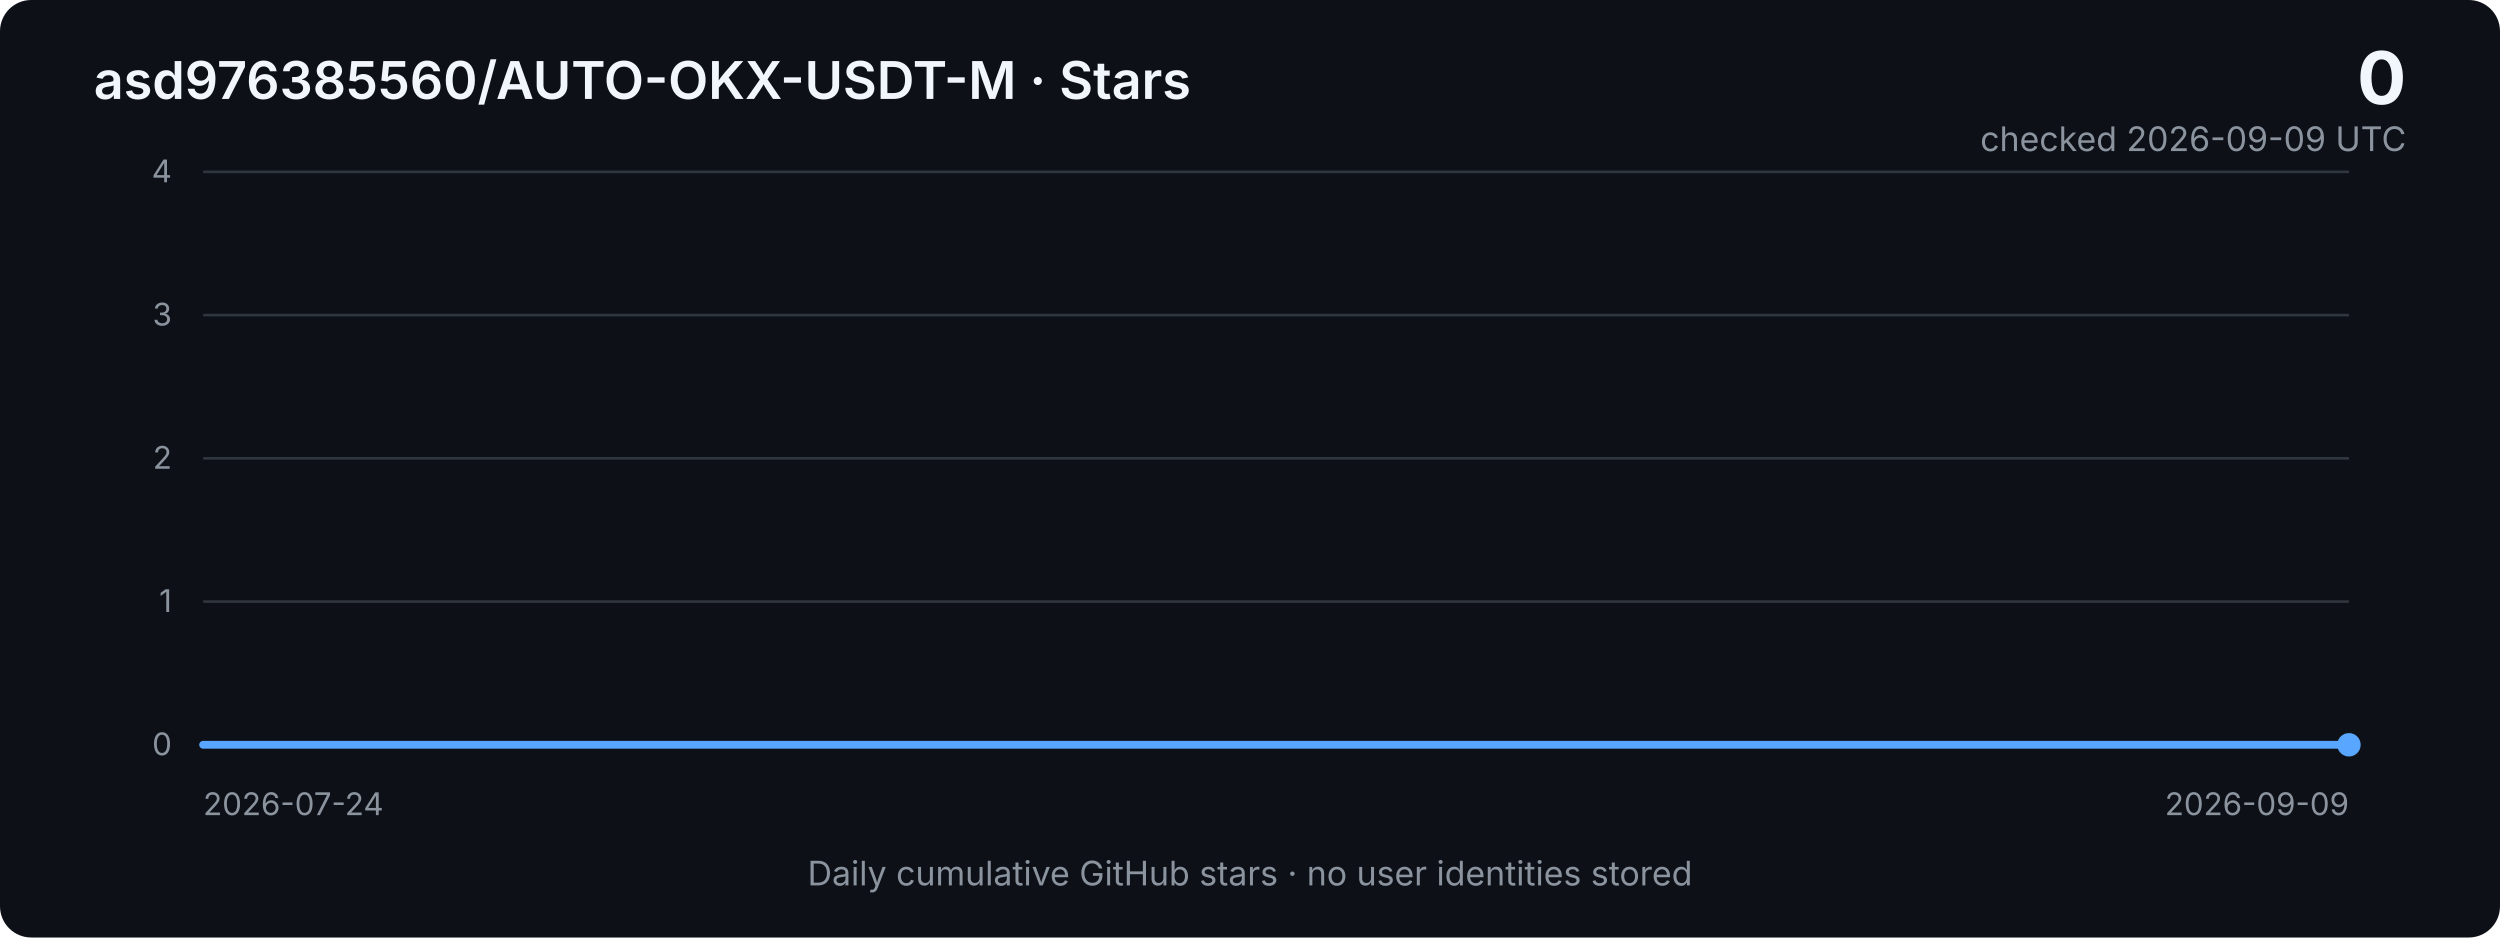
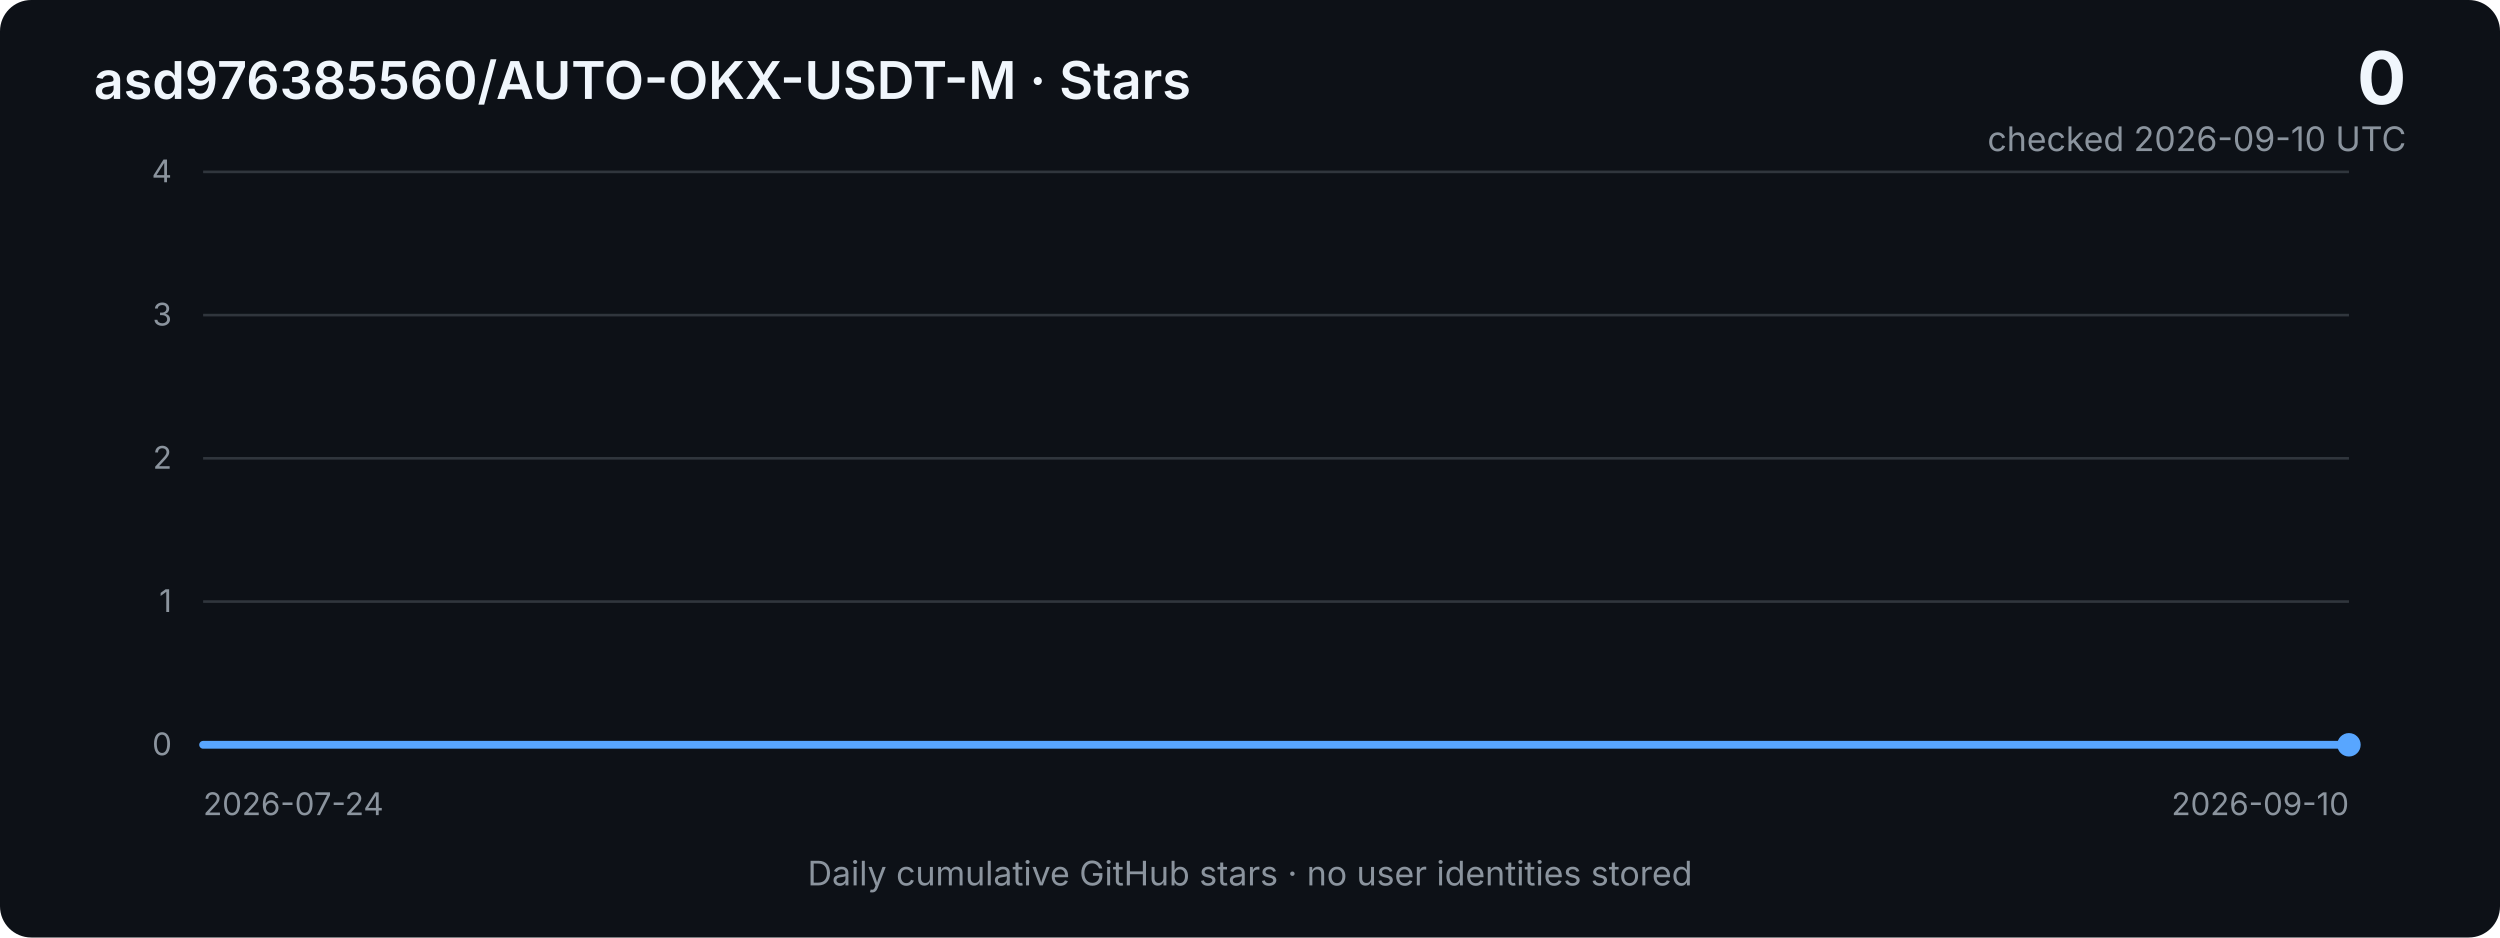
<svg xmlns="http://www.w3.org/2000/svg" width="960" height="360" viewBox="0 0 960 360" role="img" aria-labelledby="title desc">
  <defs>
    <linearGradient id="area" x1="0" x2="0" y1="0" y2="1">
      <stop offset="0%" stop-color="#2f81f7" stop-opacity="0.40" />
      <stop offset="100%" stop-color="#2f81f7" stop-opacity="0.03" />
    </linearGradient>
    <style>
      .bg { fill: #0d1117; }
      .grid { stroke: #30363d; stroke-width: 1; }
      .axis { fill: #8b949e; font: 12px -apple-system, BlinkMacSystemFont, "Segoe UI", sans-serif; }
      .title { fill: #f0f6fc; font: 600 20px -apple-system, BlinkMacSystemFont, "Segoe UI", sans-serif; }
      .metric { fill: #f0f6fc; font: 700 28px -apple-system, BlinkMacSystemFont, "Segoe UI", sans-serif; }
      .subtle { fill: #8b949e; font: 13px -apple-system, BlinkMacSystemFont, "Segoe UI", sans-serif; }
      .line { fill: none; stroke: #58a6ff; stroke-width: 3; stroke-linejoin: round; stroke-linecap: round; }
      .area { fill: url(#area); }
    </style>
  </defs>
  <rect class="bg" width="960" height="360" rx="12" />
  <text x="36" y="38" class="title">asd976385560/AUTO-OKX-USDT-M · Stars</text>
  <text x="924" y="40" text-anchor="end" class="metric">0</text>
-   <text x="924" y="58" text-anchor="end" class="subtle">checked 2026-09-09 UTC</text>
+   <text x="924" y="58" text-anchor="end" class="subtle">checked 2026-09-10 UTC</text>
  <line x1="78" y1="66.0" x2="902" y2="66.0" class="grid" />
  <text x="66" y="70.0" text-anchor="end" class="axis">4</text>
  <line x1="78" y1="121.0" x2="902" y2="121.0" class="grid" />
  <text x="66" y="125.0" text-anchor="end" class="axis">3</text>
  <line x1="78" y1="176.0" x2="902" y2="176.0" class="grid" />
  <text x="66" y="180.0" text-anchor="end" class="axis">2</text>
  <line x1="78" y1="231.0" x2="902" y2="231.0" class="grid" />
  <text x="66" y="235.0" text-anchor="end" class="axis">1</text>
  <line x1="78" y1="286.0" x2="902" y2="286.0" class="grid" />
  <text x="66" y="290.0" text-anchor="end" class="axis">0</text>
-   <polygon class="area" points="78,286 78.0,286.0 95.5,286.0 113.1,286.0 130.6,286.0 148.1,286.0 165.7,286.0 183.2,286.0 200.7,286.0 218.3,286.0 235.8,286.0 253.3,286.0 270.9,286.0 288.4,286.0 305.9,286.0 323.4,286.0 341.0,286.0 358.5,286.0 376.0,286.0 393.6,286.0 411.1,286.0 428.6,286.0 446.2,286.0 463.7,286.0 481.2,286.0 498.8,286.0 516.3,286.0 533.8,286.0 551.4,286.0 568.9,286.0 586.4,286.0 604.0,286.0 621.5,286.0 639.0,286.0 656.6,286.0 674.1,286.0 691.6,286.0 709.1,286.0 726.7,286.0 744.2,286.0 761.7,286.0 779.3,286.0 796.8,286.0 814.3,286.0 831.9,286.0 849.4,286.0 866.9,286.0 884.5,286.0 902.0,286.0 902,286" />
-   <polyline class="line" points="78.0,286.0 95.5,286.0 113.1,286.0 130.6,286.0 148.1,286.0 165.7,286.0 183.2,286.0 200.7,286.0 218.3,286.0 235.8,286.0 253.3,286.0 270.9,286.0 288.4,286.0 305.9,286.0 323.4,286.0 341.0,286.0 358.5,286.0 376.0,286.0 393.6,286.0 411.1,286.0 428.6,286.0 446.2,286.0 463.7,286.0 481.2,286.0 498.8,286.0 516.3,286.0 533.8,286.0 551.4,286.0 568.9,286.0 586.4,286.0 604.0,286.0 621.5,286.0 639.0,286.0 656.6,286.0 674.1,286.0 691.6,286.0 709.1,286.0 726.7,286.0 744.2,286.0 761.7,286.0 779.3,286.0 796.8,286.0 814.3,286.0 831.9,286.0 849.4,286.0 866.9,286.0 884.5,286.0 902.0,286.0" />
+   <polygon class="area" points="78,286 78.0,286.0 95.2,286.0 112.3,286.0 129.5,286.0 146.7,286.0 163.8,286.0 181.0,286.0 198.2,286.0 215.3,286.0 232.5,286.0 249.7,286.0 266.8,286.0 284.0,286.0 301.2,286.0 318.3,286.0 335.5,286.0 352.7,286.0 369.8,286.0 387.0,286.0 404.2,286.0 421.3,286.0 438.5,286.0 455.7,286.0 472.8,286.0 490.0,286.0 507.2,286.0 524.3,286.0 541.5,286.0 558.7,286.0 575.8,286.0 593.0,286.0 610.2,286.0 627.3,286.0 644.5,286.0 661.7,286.0 678.8,286.0 696.0,286.0 713.2,286.0 730.3,286.0 747.5,286.0 764.7,286.0 781.8,286.0 799.0,286.0 816.2,286.0 833.3,286.0 850.5,286.0 867.7,286.0 884.8,286.0 902.0,286.0 902,286" />
+   <polyline class="line" points="78.0,286.0 95.2,286.0 112.3,286.0 129.5,286.0 146.7,286.0 163.8,286.0 181.0,286.0 198.2,286.0 215.3,286.0 232.5,286.0 249.7,286.0 266.8,286.0 284.0,286.0 301.2,286.0 318.3,286.0 335.5,286.0 352.7,286.0 369.8,286.0 387.0,286.0 404.2,286.0 421.3,286.0 438.5,286.0 455.7,286.0 472.8,286.0 490.0,286.0 507.2,286.0 524.3,286.0 541.5,286.0 558.7,286.0 575.8,286.0 593.0,286.0 610.2,286.0 627.3,286.0 644.5,286.0 661.7,286.0 678.8,286.0 696.0,286.0 713.2,286.0 730.3,286.0 747.5,286.0 764.7,286.0 781.8,286.0 799.0,286.0 816.2,286.0 833.3,286.0 850.5,286.0 867.7,286.0 884.8,286.0 902.0,286.0" />
  <circle cx="902.0" cy="286.0" r="4.5" fill="#58a6ff" />
  <text x="78" y="313" class="axis">2026-07-24</text>
-   <text x="902" y="313" text-anchor="end" class="axis">2026-09-09</text>
+   <text x="902" y="313" text-anchor="end" class="axis">2026-09-10</text>
  <text x="480" y="340" text-anchor="middle" class="subtle">Daily cumulative GitHub stars · no user identities stored</text>
</svg>
